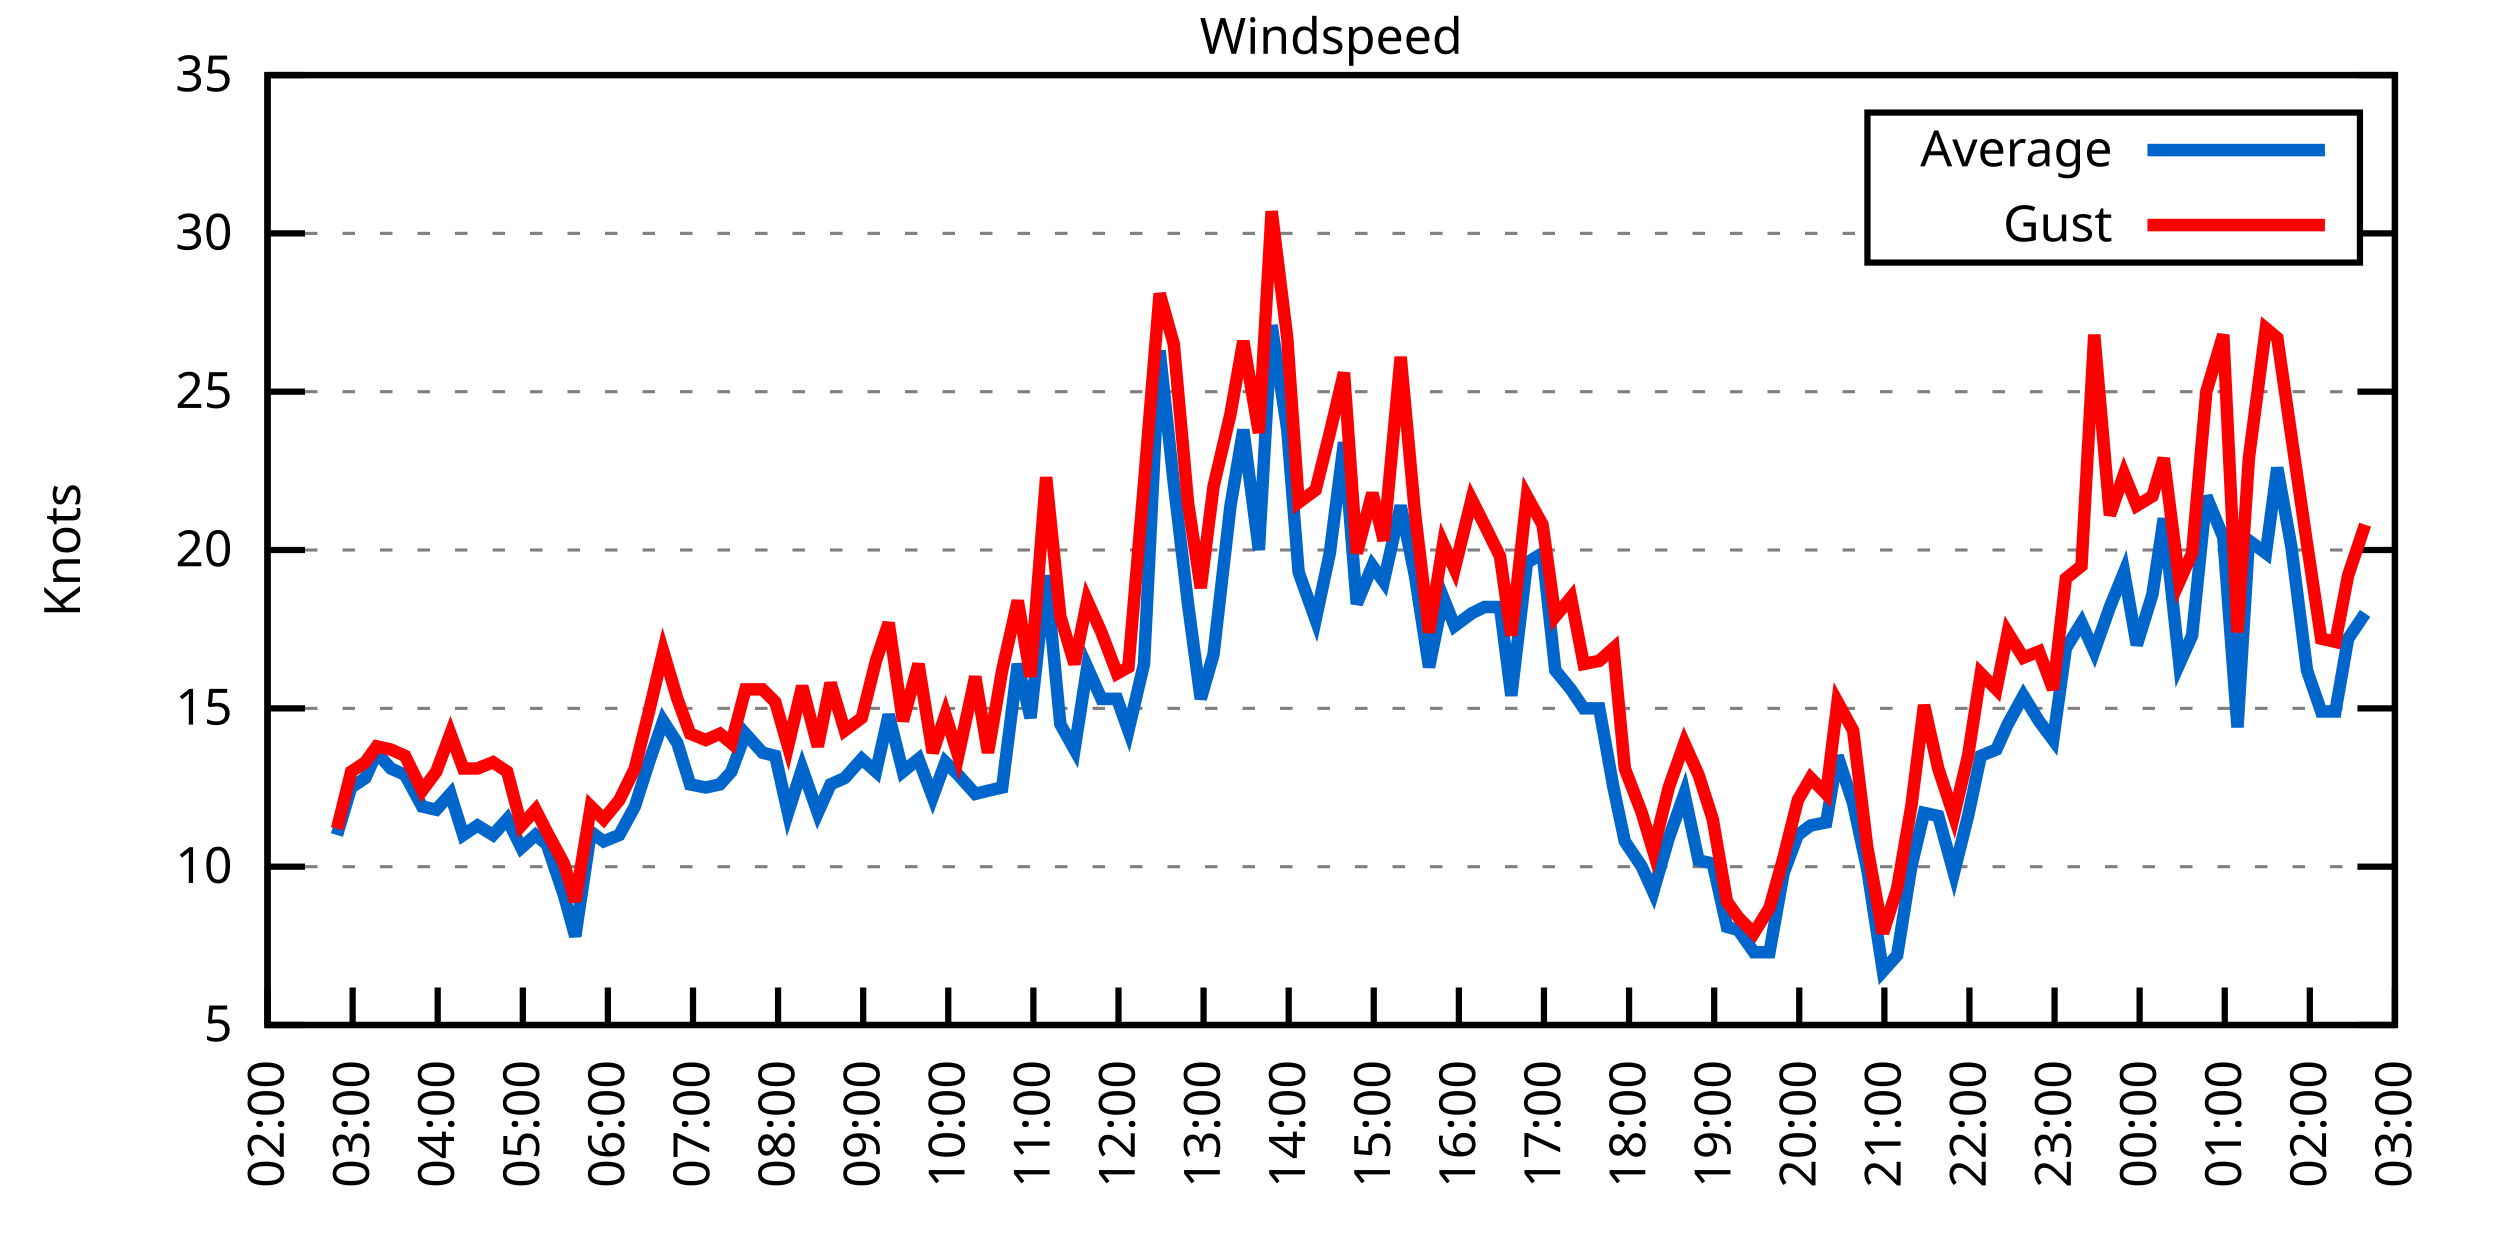
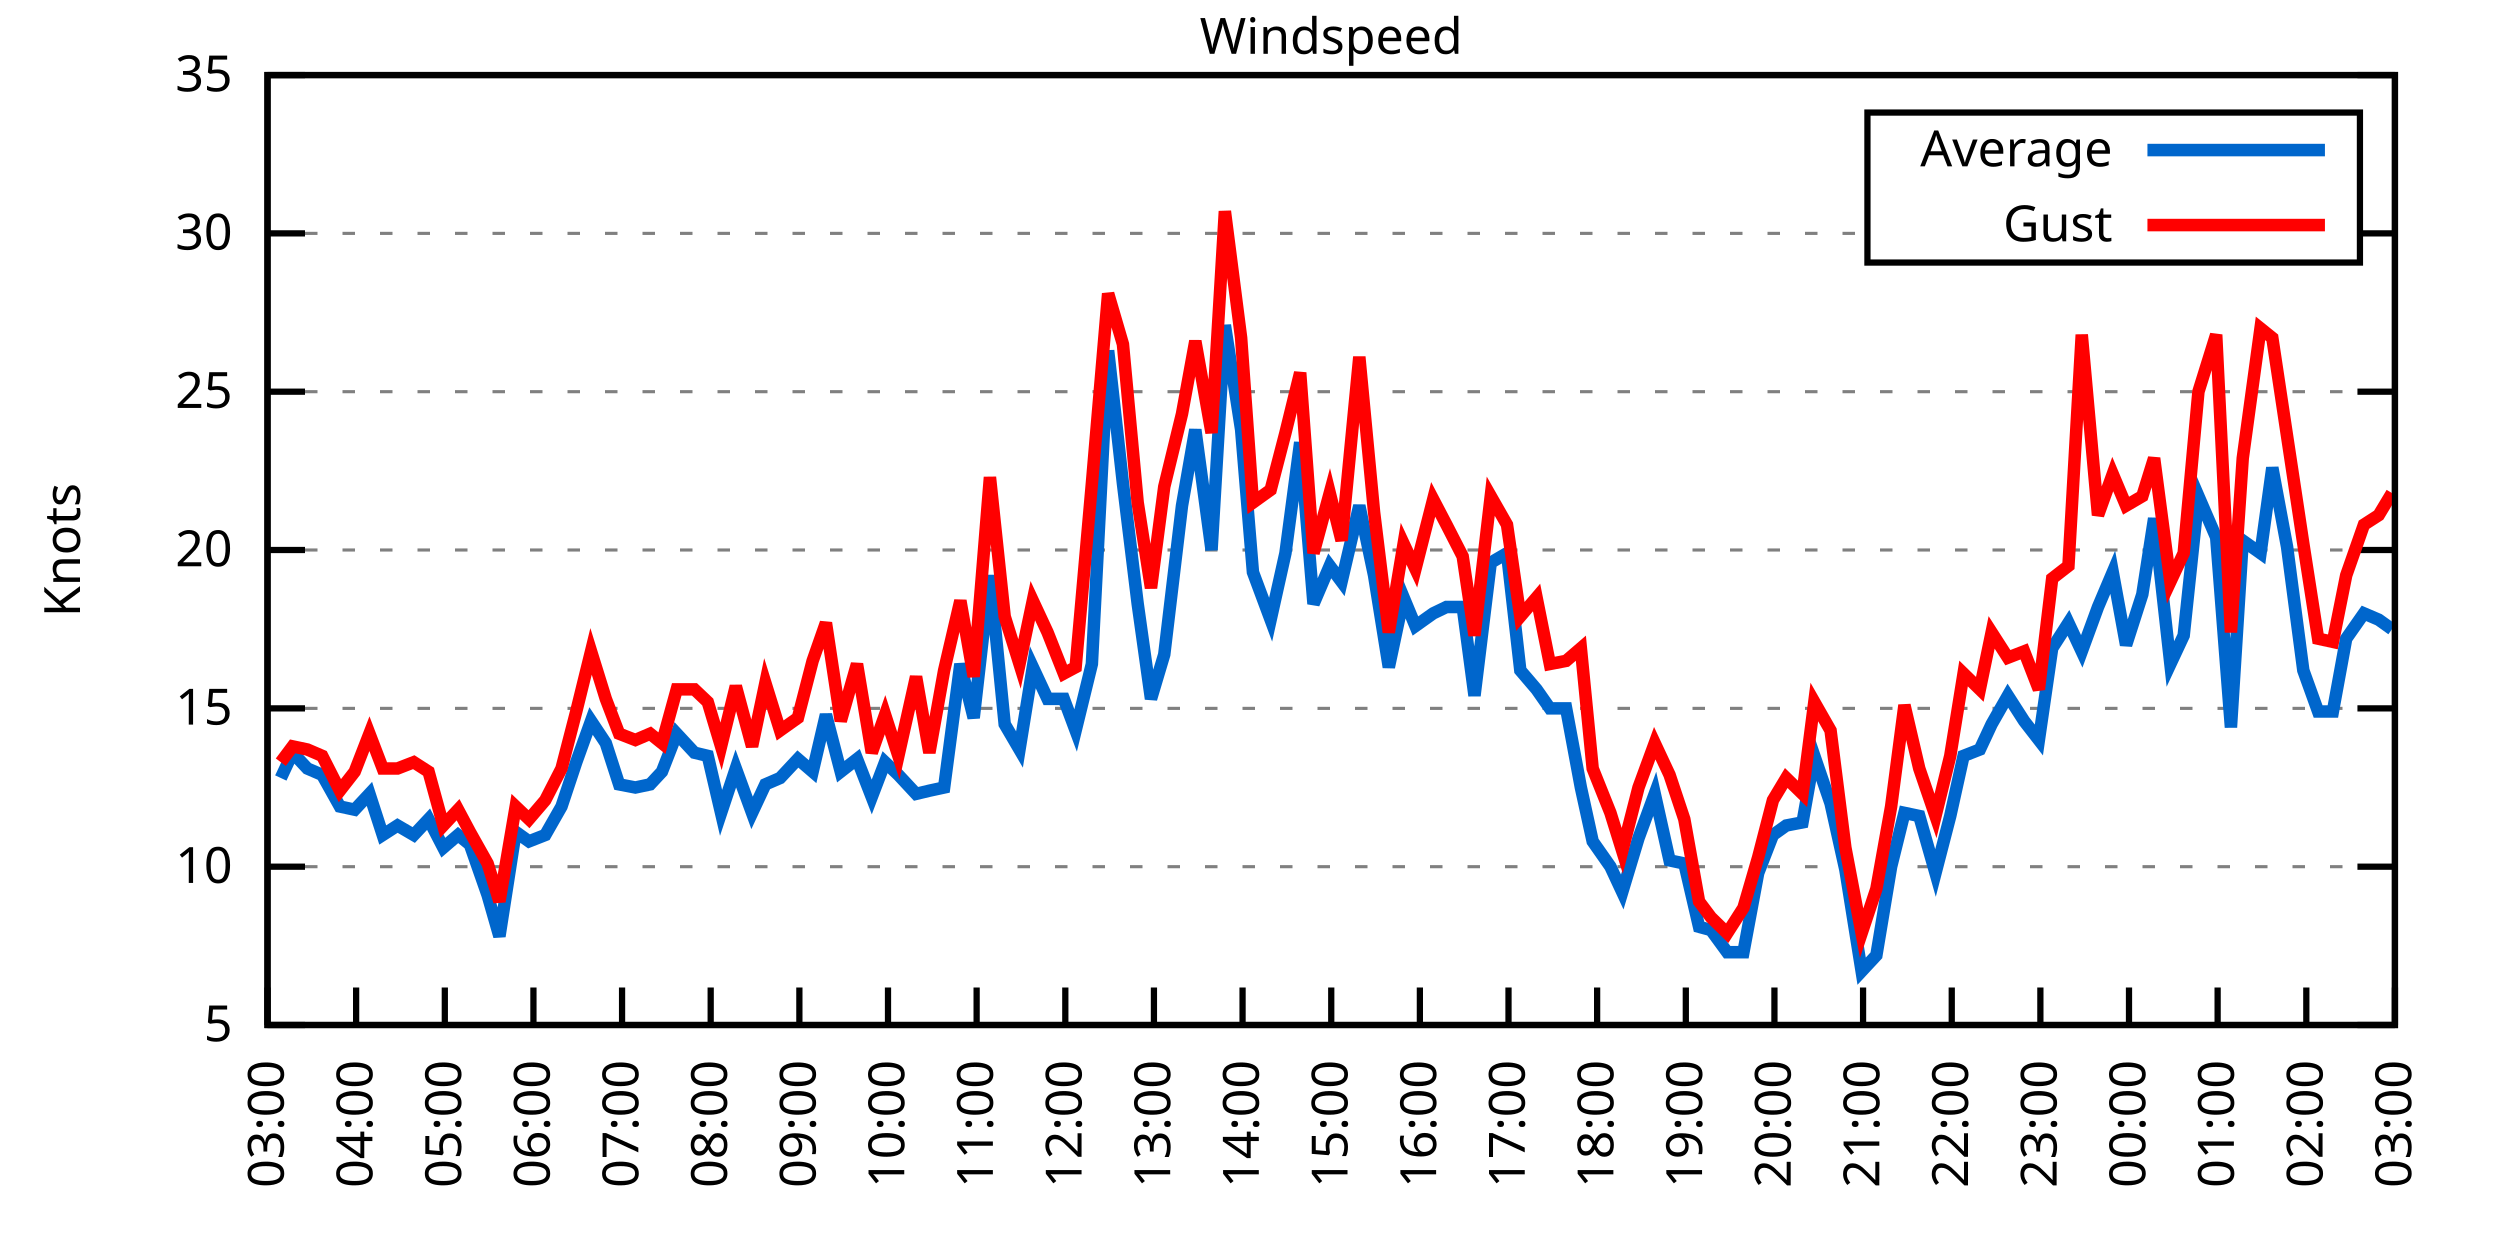
<svg xmlns="http://www.w3.org/2000/svg" xmlns:xlink="http://www.w3.org/1999/xlink" width="400" height="200" viewBox="0 0 400 200">
  <g id="gnuplot_canvas">
    <rect x="0" y="0" width="400" height="200" fill="none" />
    <defs>
      <circle id="gpDot" r="0.5" stroke-width="0.5" stroke="currentColor" />
      <path id="gpPt0" stroke-width="0.333" stroke="currentColor" d="M-1,0 h2 M0,-1 v2" />
      <path id="gpPt1" stroke-width="0.333" stroke="currentColor" d="M-1,-1 L1,1 M1,-1 L-1,1" />
      <path id="gpPt2" stroke-width="0.333" stroke="currentColor" d="M-1,0 L1,0 M0,-1 L0,1 M-1,-1 L1,1 M-1,1 L1,-1" />
      <rect id="gpPt3" stroke-width="0.333" stroke="currentColor" x="-1" y="-1" width="2" height="2" />
      <rect id="gpPt4" stroke-width="0.333" stroke="currentColor" fill="currentColor" x="-1" y="-1" width="2" height="2" />
      <circle id="gpPt5" stroke-width="0.333" stroke="currentColor" cx="0" cy="0" r="1" />
      <use xlink:href="#gpPt5" id="gpPt6" fill="currentColor" stroke="none" />
      <path id="gpPt7" stroke-width="0.333" stroke="currentColor" d="M0,-1.33 L-1.33,0.67 L1.33,0.67 z" />
      <use xlink:href="#gpPt7" id="gpPt8" fill="currentColor" stroke="none" />
      <use xlink:href="#gpPt7" id="gpPt9" stroke="currentColor" transform="rotate(180)" />
      <use xlink:href="#gpPt9" id="gpPt10" fill="currentColor" stroke="none" />
      <use xlink:href="#gpPt3" id="gpPt11" stroke="currentColor" transform="rotate(45)" />
      <use xlink:href="#gpPt11" id="gpPt12" fill="currentColor" stroke="none" />
      <path id="gpPt13" stroke-width="0.333" stroke="currentColor" d="M0,1.330 L1.265,0.411 L0.782,-1.067 L-0.782,-1.076 L-1.265,0.411 z" />
      <use xlink:href="#gpPt13" id="gpPt14" fill="currentColor" stroke="none" />
      <filter id="textbox" filterUnits="objectBoundingBox" x="0" y="0" height="1" width="1">
        <feFlood flood-color="white" flood-opacity="1" result="bgnd" />
        <feComposite in="SourceGraphic" in2="bgnd" operator="atop" />
      </filter>
      <filter id="greybox" filterUnits="objectBoundingBox" x="0" y="0" height="1" width="1">
        <feFlood flood-color="lightgrey" flood-opacity="1" result="grey" />
        <feComposite in="SourceGraphic" in2="grey" operator="atop" />
      </filter>
    </defs>
    <g fill="none" color="white" stroke="currentColor" stroke-width="1.00" stroke-linecap="butt" stroke-linejoin="miter">
</g>
    <g fill="none" color="black" stroke="currentColor" stroke-width="1.00" stroke-linecap="butt" stroke-linejoin="miter">
      <g stroke="none" shape-rendering="crispEdges">
        <polygon fill="rgb(255, 255, 255)" points="42.80,164.00 383.18,164.00 383.18,12.02 42.80,12.02 " />
      </g>
    </g>
    <g fill="none" color="black" stroke="currentColor" stroke-width="1.00" stroke-linecap="butt" stroke-linejoin="miter">
</g>
    <g fill="none" color="black" stroke="black" stroke-width="0.50" stroke-linecap="butt" stroke-linejoin="miter">
</g>
    <g fill="none" color="gray" stroke="currentColor" stroke-width="0.50" stroke-linecap="butt" stroke-linejoin="miter">
      <path stroke="gray" stroke-dasharray="2,4" class="gridline" d="M42.80,164.00 L383.19,164.00  " />
    </g>
    <g fill="none" color="gray" stroke="gray" stroke-width="1.00" stroke-linecap="butt" stroke-linejoin="miter">
</g>
    <g fill="none" color="black" stroke="currentColor" stroke-width="1.00" stroke-linecap="butt" stroke-linejoin="miter">
      <path stroke="black" d="M42.80,164.00 L48.80,164.00 M383.19,164.00 L377.19,164.00  " />
      <g transform="translate(37.20,166.60)" stroke="none" fill="black" font-family="Sans" font-size="8.00" text-anchor="end">
        <text>
          <tspan font-family="Sans"> 5</tspan>
        </text>
      </g>
    </g>
    <g fill="none" color="black" stroke="currentColor" stroke-width="1.00" stroke-linecap="butt" stroke-linejoin="miter">
</g>
    <g fill="none" color="black" stroke="black" stroke-width="0.50" stroke-linecap="butt" stroke-linejoin="miter">
</g>
    <g fill="none" color="gray" stroke="currentColor" stroke-width="0.50" stroke-linecap="butt" stroke-linejoin="miter">
      <path stroke="gray" stroke-dasharray="2,4" class="gridline" d="M42.80,138.67 L383.19,138.67  " />
    </g>
    <g fill="none" color="gray" stroke="gray" stroke-width="1.00" stroke-linecap="butt" stroke-linejoin="miter">
</g>
    <g fill="none" color="black" stroke="currentColor" stroke-width="1.00" stroke-linecap="butt" stroke-linejoin="miter">
      <path stroke="black" d="M42.80,138.67 L48.80,138.67 M383.19,138.67 L377.19,138.67  " />
      <g transform="translate(37.20,141.27)" stroke="none" fill="black" font-family="Sans" font-size="8.00" text-anchor="end">
        <text>
          <tspan font-family="Sans"> 10</tspan>
        </text>
      </g>
    </g>
    <g fill="none" color="black" stroke="currentColor" stroke-width="1.00" stroke-linecap="butt" stroke-linejoin="miter">
</g>
    <g fill="none" color="black" stroke="black" stroke-width="0.50" stroke-linecap="butt" stroke-linejoin="miter">
</g>
    <g fill="none" color="gray" stroke="currentColor" stroke-width="0.50" stroke-linecap="butt" stroke-linejoin="miter">
      <path stroke="gray" stroke-dasharray="2,4" class="gridline" d="M42.80,113.34 L383.19,113.34  " />
    </g>
    <g fill="none" color="gray" stroke="gray" stroke-width="1.00" stroke-linecap="butt" stroke-linejoin="miter">
</g>
    <g fill="none" color="black" stroke="currentColor" stroke-width="1.00" stroke-linecap="butt" stroke-linejoin="miter">
      <path stroke="black" d="M42.80,113.34 L48.80,113.34 M383.19,113.34 L377.19,113.34  " />
      <g transform="translate(37.20,115.94)" stroke="none" fill="black" font-family="Sans" font-size="8.00" text-anchor="end">
        <text>
          <tspan font-family="Sans"> 15</tspan>
        </text>
      </g>
    </g>
    <g fill="none" color="black" stroke="currentColor" stroke-width="1.00" stroke-linecap="butt" stroke-linejoin="miter">
</g>
    <g fill="none" color="black" stroke="black" stroke-width="0.50" stroke-linecap="butt" stroke-linejoin="miter">
</g>
    <g fill="none" color="gray" stroke="currentColor" stroke-width="0.50" stroke-linecap="butt" stroke-linejoin="miter">
      <path stroke="gray" stroke-dasharray="2,4" class="gridline" d="M42.80,88.00 L383.19,88.00  " />
    </g>
    <g fill="none" color="gray" stroke="gray" stroke-width="1.00" stroke-linecap="butt" stroke-linejoin="miter">
</g>
    <g fill="none" color="black" stroke="currentColor" stroke-width="1.00" stroke-linecap="butt" stroke-linejoin="miter">
      <path stroke="black" d="M42.80,88.00 L48.80,88.00 M383.19,88.00 L377.19,88.00  " />
      <g transform="translate(37.20,90.60)" stroke="none" fill="black" font-family="Sans" font-size="8.00" text-anchor="end">
        <text>
          <tspan font-family="Sans"> 20</tspan>
        </text>
      </g>
    </g>
    <g fill="none" color="black" stroke="currentColor" stroke-width="1.00" stroke-linecap="butt" stroke-linejoin="miter">
</g>
    <g fill="none" color="black" stroke="black" stroke-width="0.50" stroke-linecap="butt" stroke-linejoin="miter">
</g>
    <g fill="none" color="gray" stroke="currentColor" stroke-width="0.50" stroke-linecap="butt" stroke-linejoin="miter">
      <path stroke="gray" stroke-dasharray="2,4" class="gridline" d="M42.80,62.67 L383.19,62.67  " />
    </g>
    <g fill="none" color="gray" stroke="gray" stroke-width="1.00" stroke-linecap="butt" stroke-linejoin="miter">
</g>
    <g fill="none" color="black" stroke="currentColor" stroke-width="1.00" stroke-linecap="butt" stroke-linejoin="miter">
      <path stroke="black" d="M42.80,62.67 L48.80,62.67 M383.19,62.67 L377.19,62.67  " />
      <g transform="translate(37.20,65.27)" stroke="none" fill="black" font-family="Sans" font-size="8.00" text-anchor="end">
        <text>
          <tspan font-family="Sans"> 25</tspan>
        </text>
      </g>
    </g>
    <g fill="none" color="black" stroke="currentColor" stroke-width="1.00" stroke-linecap="butt" stroke-linejoin="miter">
</g>
    <g fill="none" color="black" stroke="black" stroke-width="0.50" stroke-linecap="butt" stroke-linejoin="miter">
</g>
    <g fill="none" color="gray" stroke="currentColor" stroke-width="0.50" stroke-linecap="butt" stroke-linejoin="miter">
      <path stroke="gray" stroke-dasharray="2,4" class="gridline" d="M42.80,37.34 L298.79,37.34 M377.59,37.34 L383.19,37.34  " />
    </g>
    <g fill="none" color="gray" stroke="gray" stroke-width="1.00" stroke-linecap="butt" stroke-linejoin="miter">
</g>
    <g fill="none" color="black" stroke="currentColor" stroke-width="1.00" stroke-linecap="butt" stroke-linejoin="miter">
      <path stroke="black" d="M42.80,37.34 L48.80,37.34 M383.19,37.34 L377.19,37.34  " />
      <g transform="translate(37.20,39.94)" stroke="none" fill="black" font-family="Sans" font-size="8.00" text-anchor="end">
        <text>
          <tspan font-family="Sans"> 30</tspan>
        </text>
      </g>
    </g>
    <g fill="none" color="black" stroke="currentColor" stroke-width="1.00" stroke-linecap="butt" stroke-linejoin="miter">
</g>
    <g fill="none" color="black" stroke="black" stroke-width="0.50" stroke-linecap="butt" stroke-linejoin="miter">
</g>
    <g fill="none" color="gray" stroke="currentColor" stroke-width="0.50" stroke-linecap="butt" stroke-linejoin="miter">
      <path stroke="gray" stroke-dasharray="2,4" class="gridline" d="M42.80,12.01 L383.19,12.01  " />
    </g>
    <g fill="none" color="gray" stroke="gray" stroke-width="1.00" stroke-linecap="butt" stroke-linejoin="miter">
</g>
    <g fill="none" color="black" stroke="currentColor" stroke-width="1.00" stroke-linecap="butt" stroke-linejoin="miter">
      <path stroke="black" d="M42.80,12.01 L48.80,12.01 M383.19,12.01 L377.19,12.01  " />
      <g transform="translate(37.20,14.61)" stroke="none" fill="black" font-family="Sans" font-size="8.00" text-anchor="end">
        <text>
          <tspan font-family="Sans"> 35</tspan>
        </text>
      </g>
    </g>
    <g fill="none" color="black" stroke="currentColor" stroke-width="1.00" stroke-linecap="butt" stroke-linejoin="miter">
      <path stroke="black" d="M42.80,164.00 L42.80,158.00  " />
      <g transform="translate(45.40,169.60) rotate(270.00)" stroke="none" fill="black" font-family="Sans" font-size="8.00" text-anchor="end">
        <text>
-           <tspan font-family="Sans">02:00</tspan>
-         </text>
-       </g>
-     </g>
-     <g fill="none" color="black" stroke="currentColor" stroke-width="1.00" stroke-linecap="butt" stroke-linejoin="miter">
-       <path stroke="black" d="M56.42,164.00 L56.42,158.00  " />
-       <g transform="translate(59.02,169.60) rotate(270.00)" stroke="none" fill="black" font-family="Sans" font-size="8.00" text-anchor="end">
-         <text>
          <tspan font-family="Sans">03:00</tspan>
        </text>
      </g>
    </g>
    <g fill="none" color="black" stroke="currentColor" stroke-width="1.00" stroke-linecap="butt" stroke-linejoin="miter">
-       <path stroke="black" d="M70.03,164.00 L70.03,158.00  " />
-       <g transform="translate(72.63,169.60) rotate(270.00)" stroke="none" fill="black" font-family="Sans" font-size="8.00" text-anchor="end">
+       <path stroke="black" d="M56.98,164.00 L56.98,158.00  " />
+       <g transform="translate(59.58,169.60) rotate(270.00)" stroke="none" fill="black" font-family="Sans" font-size="8.00" text-anchor="end">
        <text>
          <tspan font-family="Sans">04:00</tspan>
        </text>
      </g>
    </g>
    <g fill="none" color="black" stroke="currentColor" stroke-width="1.00" stroke-linecap="butt" stroke-linejoin="miter">
-       <path stroke="black" d="M83.65,164.00 L83.65,158.00  " />
-       <g transform="translate(86.25,169.60) rotate(270.00)" stroke="none" fill="black" font-family="Sans" font-size="8.00" text-anchor="end">
+       <path stroke="black" d="M71.17,164.00 L71.17,158.00  " />
+       <g transform="translate(73.77,169.60) rotate(270.00)" stroke="none" fill="black" font-family="Sans" font-size="8.00" text-anchor="end">
        <text>
          <tspan font-family="Sans">05:00</tspan>
        </text>
      </g>
    </g>
    <g fill="none" color="black" stroke="currentColor" stroke-width="1.00" stroke-linecap="butt" stroke-linejoin="miter">
-       <path stroke="black" d="M97.26,164.00 L97.26,158.00  " />
-       <g transform="translate(99.86,169.60) rotate(270.00)" stroke="none" fill="black" font-family="Sans" font-size="8.00" text-anchor="end">
+       <path stroke="black" d="M85.35,164.00 L85.35,158.00  " />
+       <g transform="translate(87.95,169.60) rotate(270.00)" stroke="none" fill="black" font-family="Sans" font-size="8.00" text-anchor="end">
        <text>
          <tspan font-family="Sans">06:00</tspan>
        </text>
      </g>
    </g>
    <g fill="none" color="black" stroke="currentColor" stroke-width="1.00" stroke-linecap="butt" stroke-linejoin="miter">
-       <path stroke="black" d="M110.88,164.00 L110.88,158.00  " />
-       <g transform="translate(113.48,169.60) rotate(270.00)" stroke="none" fill="black" font-family="Sans" font-size="8.00" text-anchor="end">
+       <path stroke="black" d="M99.53,164.00 L99.53,158.00  " />
+       <g transform="translate(102.13,169.60) rotate(270.00)" stroke="none" fill="black" font-family="Sans" font-size="8.00" text-anchor="end">
        <text>
          <tspan font-family="Sans">07:00</tspan>
        </text>
      </g>
    </g>
    <g fill="none" color="black" stroke="currentColor" stroke-width="1.00" stroke-linecap="butt" stroke-linejoin="miter">
-       <path stroke="black" d="M124.49,164.00 L124.49,158.00  " />
-       <g transform="translate(127.09,169.60) rotate(270.00)" stroke="none" fill="black" font-family="Sans" font-size="8.00" text-anchor="end">
+       <path stroke="black" d="M113.71,164.00 L113.71,158.00  " />
+       <g transform="translate(116.31,169.60) rotate(270.00)" stroke="none" fill="black" font-family="Sans" font-size="8.00" text-anchor="end">
        <text>
          <tspan font-family="Sans">08:00</tspan>
        </text>
      </g>
    </g>
    <g fill="none" color="black" stroke="currentColor" stroke-width="1.00" stroke-linecap="butt" stroke-linejoin="miter">
-       <path stroke="black" d="M138.11,164.00 L138.11,158.00  " />
-       <g transform="translate(140.71,169.60) rotate(270.00)" stroke="none" fill="black" font-family="Sans" font-size="8.00" text-anchor="end">
+       <path stroke="black" d="M127.90,164.00 L127.90,158.00  " />
+       <g transform="translate(130.50,169.60) rotate(270.00)" stroke="none" fill="black" font-family="Sans" font-size="8.00" text-anchor="end">
        <text>
          <tspan font-family="Sans">09:00</tspan>
        </text>
      </g>
    </g>
    <g fill="none" color="black" stroke="currentColor" stroke-width="1.00" stroke-linecap="butt" stroke-linejoin="miter">
-       <path stroke="black" d="M151.72,164.00 L151.72,158.00  " />
-       <g transform="translate(154.32,169.60) rotate(270.00)" stroke="none" fill="black" font-family="Sans" font-size="8.00" text-anchor="end">
+       <path stroke="black" d="M142.08,164.00 L142.08,158.00  " />
+       <g transform="translate(144.68,169.60) rotate(270.00)" stroke="none" fill="black" font-family="Sans" font-size="8.00" text-anchor="end">
        <text>
          <tspan font-family="Sans">10:00</tspan>
        </text>
      </g>
    </g>
    <g fill="none" color="black" stroke="currentColor" stroke-width="1.00" stroke-linecap="butt" stroke-linejoin="miter">
-       <path stroke="black" d="M165.34,164.00 L165.34,158.00  " />
-       <g transform="translate(167.94,169.60) rotate(270.00)" stroke="none" fill="black" font-family="Sans" font-size="8.00" text-anchor="end">
+       <path stroke="black" d="M156.26,164.00 L156.26,158.00  " />
+       <g transform="translate(158.86,169.60) rotate(270.00)" stroke="none" fill="black" font-family="Sans" font-size="8.00" text-anchor="end">
        <text>
          <tspan font-family="Sans">11:00</tspan>
        </text>
      </g>
    </g>
    <g fill="none" color="black" stroke="currentColor" stroke-width="1.00" stroke-linecap="butt" stroke-linejoin="miter">
-       <path stroke="black" d="M178.96,164.00 L178.96,158.00  " />
-       <g transform="translate(181.56,169.60) rotate(270.00)" stroke="none" fill="black" font-family="Sans" font-size="8.00" text-anchor="end">
+       <path stroke="black" d="M170.45,164.00 L170.45,158.00  " />
+       <g transform="translate(173.05,169.60) rotate(270.00)" stroke="none" fill="black" font-family="Sans" font-size="8.00" text-anchor="end">
        <text>
          <tspan font-family="Sans">12:00</tspan>
        </text>
      </g>
    </g>
    <g fill="none" color="black" stroke="currentColor" stroke-width="1.00" stroke-linecap="butt" stroke-linejoin="miter">
-       <path stroke="black" d="M192.57,164.00 L192.57,158.00  " />
-       <g transform="translate(195.17,169.60) rotate(270.00)" stroke="none" fill="black" font-family="Sans" font-size="8.00" text-anchor="end">
+       <path stroke="black" d="M184.63,164.00 L184.63,158.00  " />
+       <g transform="translate(187.23,169.60) rotate(270.00)" stroke="none" fill="black" font-family="Sans" font-size="8.00" text-anchor="end">
        <text>
          <tspan font-family="Sans">13:00</tspan>
        </text>
      </g>
    </g>
    <g fill="none" color="black" stroke="currentColor" stroke-width="1.00" stroke-linecap="butt" stroke-linejoin="miter">
-       <path stroke="black" d="M206.19,164.00 L206.19,158.00  " />
-       <g transform="translate(208.79,169.60) rotate(270.00)" stroke="none" fill="black" font-family="Sans" font-size="8.00" text-anchor="end">
+       <path stroke="black" d="M198.81,164.00 L198.81,158.00  " />
+       <g transform="translate(201.41,169.60) rotate(270.00)" stroke="none" fill="black" font-family="Sans" font-size="8.00" text-anchor="end">
        <text>
          <tspan font-family="Sans">14:00</tspan>
        </text>
      </g>
    </g>
    <g fill="none" color="black" stroke="currentColor" stroke-width="1.00" stroke-linecap="butt" stroke-linejoin="miter">
-       <path stroke="black" d="M219.80,164.00 L219.80,158.00  " />
-       <g transform="translate(222.40,169.60) rotate(270.00)" stroke="none" fill="black" font-family="Sans" font-size="8.00" text-anchor="end">
+       <path stroke="black" d="M213.00,164.00 L213.00,158.00  " />
+       <g transform="translate(215.60,169.60) rotate(270.00)" stroke="none" fill="black" font-family="Sans" font-size="8.00" text-anchor="end">
        <text>
          <tspan font-family="Sans">15:00</tspan>
        </text>
      </g>
    </g>
    <g fill="none" color="black" stroke="currentColor" stroke-width="1.00" stroke-linecap="butt" stroke-linejoin="miter">
-       <path stroke="black" d="M233.42,164.00 L233.42,158.00  " />
-       <g transform="translate(236.02,169.60) rotate(270.00)" stroke="none" fill="black" font-family="Sans" font-size="8.00" text-anchor="end">
+       <path stroke="black" d="M227.18,164.00 L227.18,158.00  " />
+       <g transform="translate(229.78,169.60) rotate(270.00)" stroke="none" fill="black" font-family="Sans" font-size="8.00" text-anchor="end">
        <text>
          <tspan font-family="Sans">16:00</tspan>
        </text>
      </g>
    </g>
    <g fill="none" color="black" stroke="currentColor" stroke-width="1.00" stroke-linecap="butt" stroke-linejoin="miter">
-       <path stroke="black" d="M247.03,164.00 L247.03,158.00  " />
-       <g transform="translate(249.63,169.60) rotate(270.00)" stroke="none" fill="black" font-family="Sans" font-size="8.00" text-anchor="end">
+       <path stroke="black" d="M241.36,164.00 L241.36,158.00  " />
+       <g transform="translate(243.96,169.60) rotate(270.00)" stroke="none" fill="black" font-family="Sans" font-size="8.00" text-anchor="end">
        <text>
          <tspan font-family="Sans">17:00</tspan>
        </text>
      </g>
    </g>
    <g fill="none" color="black" stroke="currentColor" stroke-width="1.00" stroke-linecap="butt" stroke-linejoin="miter">
-       <path stroke="black" d="M260.65,164.00 L260.65,158.00  " />
-       <g transform="translate(263.25,169.60) rotate(270.00)" stroke="none" fill="black" font-family="Sans" font-size="8.00" text-anchor="end">
+       <path stroke="black" d="M255.54,164.00 L255.54,158.00  " />
+       <g transform="translate(258.14,169.60) rotate(270.00)" stroke="none" fill="black" font-family="Sans" font-size="8.00" text-anchor="end">
        <text>
          <tspan font-family="Sans">18:00</tspan>
        </text>
      </g>
    </g>
    <g fill="none" color="black" stroke="currentColor" stroke-width="1.00" stroke-linecap="butt" stroke-linejoin="miter">
-       <path stroke="black" d="M274.27,164.00 L274.27,158.00  " />
-       <g transform="translate(276.87,169.60) rotate(270.00)" stroke="none" fill="black" font-family="Sans" font-size="8.00" text-anchor="end">
+       <path stroke="black" d="M269.73,164.00 L269.73,158.00  " />
+       <g transform="translate(272.33,169.60) rotate(270.00)" stroke="none" fill="black" font-family="Sans" font-size="8.00" text-anchor="end">
        <text>
          <tspan font-family="Sans">19:00</tspan>
        </text>
      </g>
    </g>
    <g fill="none" color="black" stroke="currentColor" stroke-width="1.00" stroke-linecap="butt" stroke-linejoin="miter">
-       <path stroke="black" d="M287.88,164.00 L287.88,158.00  " />
-       <g transform="translate(290.48,169.60) rotate(270.00)" stroke="none" fill="black" font-family="Sans" font-size="8.00" text-anchor="end">
+       <path stroke="black" d="M283.91,164.00 L283.91,158.00  " />
+       <g transform="translate(286.51,169.60) rotate(270.00)" stroke="none" fill="black" font-family="Sans" font-size="8.00" text-anchor="end">
        <text>
          <tspan font-family="Sans">20:00</tspan>
        </text>
      </g>
    </g>
    <g fill="none" color="black" stroke="currentColor" stroke-width="1.00" stroke-linecap="butt" stroke-linejoin="miter">
-       <path stroke="black" d="M301.50,164.00 L301.50,158.00  " />
-       <g transform="translate(304.10,169.60) rotate(270.00)" stroke="none" fill="black" font-family="Sans" font-size="8.00" text-anchor="end">
+       <path stroke="black" d="M298.09,164.00 L298.09,158.00  " />
+       <g transform="translate(300.69,169.60) rotate(270.00)" stroke="none" fill="black" font-family="Sans" font-size="8.00" text-anchor="end">
        <text>
          <tspan font-family="Sans">21:00</tspan>
        </text>
      </g>
    </g>
    <g fill="none" color="black" stroke="currentColor" stroke-width="1.00" stroke-linecap="butt" stroke-linejoin="miter">
-       <path stroke="black" d="M315.11,164.00 L315.11,158.00  " />
-       <g transform="translate(317.71,169.60) rotate(270.00)" stroke="none" fill="black" font-family="Sans" font-size="8.00" text-anchor="end">
+       <path stroke="black" d="M312.28,164.00 L312.28,158.00  " />
+       <g transform="translate(314.88,169.60) rotate(270.00)" stroke="none" fill="black" font-family="Sans" font-size="8.00" text-anchor="end">
        <text>
          <tspan font-family="Sans">22:00</tspan>
        </text>
      </g>
    </g>
    <g fill="none" color="black" stroke="currentColor" stroke-width="1.00" stroke-linecap="butt" stroke-linejoin="miter">
-       <path stroke="black" d="M328.73,164.00 L328.73,158.00  " />
-       <g transform="translate(331.33,169.60) rotate(270.00)" stroke="none" fill="black" font-family="Sans" font-size="8.00" text-anchor="end">
+       <path stroke="black" d="M326.46,164.00 L326.46,158.00  " />
+       <g transform="translate(329.06,169.60) rotate(270.00)" stroke="none" fill="black" font-family="Sans" font-size="8.00" text-anchor="end">
        <text>
          <tspan font-family="Sans">23:00</tspan>
        </text>
      </g>
    </g>
    <g fill="none" color="black" stroke="currentColor" stroke-width="1.00" stroke-linecap="butt" stroke-linejoin="miter">
-       <path stroke="black" d="M342.34,164.00 L342.34,158.00  " />
-       <g transform="translate(344.94,169.60) rotate(270.00)" stroke="none" fill="black" font-family="Sans" font-size="8.00" text-anchor="end">
+       <path stroke="black" d="M340.64,164.00 L340.64,158.00  " />
+       <g transform="translate(343.24,169.60) rotate(270.00)" stroke="none" fill="black" font-family="Sans" font-size="8.00" text-anchor="end">
        <text>
          <tspan font-family="Sans">00:00</tspan>
        </text>
      </g>
    </g>
    <g fill="none" color="black" stroke="currentColor" stroke-width="1.00" stroke-linecap="butt" stroke-linejoin="miter">
-       <path stroke="black" d="M355.96,164.00 L355.96,158.00  " />
-       <g transform="translate(358.56,169.60) rotate(270.00)" stroke="none" fill="black" font-family="Sans" font-size="8.00" text-anchor="end">
+       <path stroke="black" d="M354.82,164.00 L354.82,158.00  " />
+       <g transform="translate(357.42,169.60) rotate(270.00)" stroke="none" fill="black" font-family="Sans" font-size="8.00" text-anchor="end">
        <text>
          <tspan font-family="Sans">01:00</tspan>
        </text>
      </g>
    </g>
    <g fill="none" color="black" stroke="currentColor" stroke-width="1.00" stroke-linecap="butt" stroke-linejoin="miter">
-       <path stroke="black" d="M369.57,164.00 L369.57,158.00  " />
-       <g transform="translate(372.17,169.60) rotate(270.00)" stroke="none" fill="black" font-family="Sans" font-size="8.00" text-anchor="end">
+       <path stroke="black" d="M369.01,164.00 L369.01,158.00  " />
+       <g transform="translate(371.61,169.60) rotate(270.00)" stroke="none" fill="black" font-family="Sans" font-size="8.00" text-anchor="end">
        <text>
          <tspan font-family="Sans">02:00</tspan>
        </text>
      </g>
    </g>
    <g fill="none" color="black" stroke="currentColor" stroke-width="1.00" stroke-linecap="butt" stroke-linejoin="miter">
      <path stroke="black" d="M383.19,164.00 L383.19,158.00  " />
      <g transform="translate(385.79,169.60) rotate(270.00)" stroke="none" fill="black" font-family="Sans" font-size="8.00" text-anchor="end">
        <text>
          <tspan font-family="Sans">03:00</tspan>
        </text>
      </g>
    </g>
    <g fill="none" color="black" stroke="currentColor" stroke-width="1.00" stroke-linecap="butt" stroke-linejoin="miter">
</g>
    <g fill="none" color="black" stroke="currentColor" stroke-width="1.00" stroke-linecap="butt" stroke-linejoin="miter">
      <path stroke="black" d="M42.80,12.01 L42.80,164.00 L383.19,164.00 L383.19,12.01 L42.80,12.01 Z  " />
    </g>
    <g fill="none" color="black" stroke="currentColor" stroke-width="1.00" stroke-linecap="butt" stroke-linejoin="miter">
</g>
    <g fill="none" color="black" stroke="currentColor" stroke-width="1.00" stroke-linecap="butt" stroke-linejoin="miter">
      <path stroke="black" d="M298.79,42.01 L298.79,18.01 L377.59,18.01 L377.59,42.01 L298.79,42.01 Z  " />
    </g>
    <g id="Windspeed_plot_1">
      <g fill="none" color="white" stroke="black" stroke-width="2.00" stroke-linecap="butt" stroke-linejoin="miter">
</g>
      <g fill="none" color="black" stroke="currentColor" stroke-width="2.00" stroke-linecap="butt" stroke-linejoin="miter">
        <g transform="translate(337.99,26.61)" stroke="none" fill="black" font-family="Sans" font-size="8.00" text-anchor="end">
          <text>
            <tspan font-family="Sans">Average</tspan>
          </text>
        </g>
      </g>
      <g fill="none" color="black" stroke="currentColor" stroke-width="2.00" stroke-linecap="butt" stroke-linejoin="miter">
-         <path stroke="rgb(  0, 102, 204)" d="M343.59,24.01 L371.99,24.01 M53.92,133.60 L56.19,126.00 L58.46,124.48 L60.27,120.43 L62.54,122.96 L64.81,123.98   L67.54,129.04 L69.80,129.55 L72.07,127.02 L74.12,133.60 L76.39,132.08 L78.88,133.60 L81.15,131.07 L83.42,135.63   L85.69,133.60 L87.50,135.12 L90.23,143.23 L92.04,149.81 L94.54,133.10 L96.58,134.62 L99.08,133.60 L101.57,129.04   L103.84,121.95 L106.11,115.36 L108.38,118.91 L110.42,125.50 L112.92,126.00 L115.19,125.50 L117.01,123.47 L119.27,117.39   L122.00,120.43 L124.04,120.94 L126.08,130.06 L128.35,122.96 L130.85,130.06 L132.89,125.50 L135.16,124.48 L137.88,121.44   L140.15,123.47 L142.19,114.35 L144.46,123.47 L146.96,121.44 L149.23,127.52 L151.27,121.95 L153.31,123.98 L156.04,127.02   L158.08,126.51 L160.35,126.00 L162.84,106.24 L164.89,114.86 L167.38,92.06 L169.65,115.87 L171.92,119.92 L173.96,106.75   L176.23,111.82 L178.73,111.82 L180.54,116.88 L183.04,106.24 L185.54,56.09 L187.81,77.37 L190.08,96.62 L192.12,111.82   L194.16,104.72 L196.88,80.91 L198.93,68.75 L201.42,88.00 L203.46,52.03 L205.96,68.75 L207.78,91.55 L210.50,99.15   L212.77,88.51 L215.04,70.78 L217.08,96.62 L219.58,90.54 L221.39,93.07 L224.11,80.91 L226.38,92.06 L228.65,106.75   L230.92,95.60 L232.74,100.16 L235.46,98.14 L237.50,97.12 L240.00,97.12 L241.81,111.31 L244.31,90.03 L246.81,88.51   L248.85,107.26 L251.35,110.30 L253.39,113.34 L255.88,113.34 L258.15,126.00 L259.97,134.62 L262.69,138.67 L264.51,142.72   L267.00,134.11 L269.50,127.02 L271.77,137.66 L274.04,138.16 L276.31,148.29 L278.12,148.80 L280.62,152.35 L283.12,152.35   L285.38,139.68 L287.65,133.60 L289.70,132.08 L292.19,131.58 L294.01,120.94 L296.50,128.54 L298.77,139.17 L301.27,155.39   L303.54,152.85 L305.81,138.67 L307.85,130.06 L310.12,130.56 L312.62,139.68 L314.89,130.56 L316.93,120.94 L319.42,119.92   L321.24,115.87 L323.74,111.31 L326.23,115.36 L328.50,118.40 L330.54,103.71 L333.04,99.66 L335.08,104.22 L337.58,97.12   L339.85,91.55 L341.89,103.20 L344.39,95.10 L346.20,82.94 L348.70,106.24 L350.74,101.68 L353.01,79.39 L355.73,85.98   L358.00,116.38 L359.82,86.49 L362.54,88.51 L364.36,74.83 L366.62,87.50 L369.12,107.26 L371.39,113.84 L373.66,113.84   L375.70,102.19 L378.42,98.14  " />
+         <path stroke="rgb(  0, 102, 204)" d="M343.59,24.01 L371.99,24.01 M44.93,124.48 L46.82,120.43 L49.18,122.96 L51.55,123.98 L54.38,129.04 L56.75,129.55   L59.11,127.02 L61.24,133.60 L63.60,132.08 L66.20,133.60 L68.57,131.07 L70.93,135.63 L73.29,133.60 L75.18,135.12   L78.02,143.23 L79.91,149.81 L82.51,133.10 L84.64,134.62 L87.24,133.60 L89.84,129.04 L92.20,121.95 L94.57,115.36   L96.93,118.91 L99.06,125.50 L101.66,126.00 L104.02,125.50 L105.91,123.47 L108.28,117.39 L111.11,120.43 L113.24,120.94   L115.37,130.06 L117.73,122.96 L120.33,130.06 L122.46,125.50 L124.82,124.48 L127.66,121.44 L130.02,123.47 L132.15,114.35   L134.52,123.47 L137.12,121.44 L139.48,127.52 L141.61,121.95 L143.74,123.98 L146.57,127.02 L148.70,126.51 L151.06,126.00   L153.66,106.24 L155.79,114.86 L158.39,92.06 L160.75,115.87 L163.12,119.92 L165.25,106.75 L167.61,111.82 L170.21,111.82   L172.10,116.88 L174.70,106.24 L177.30,56.09 L179.67,77.37 L182.03,96.62 L184.16,111.82 L186.28,104.72 L189.12,80.91   L191.25,68.75 L193.85,88.00 L195.98,52.03 L198.58,68.75 L200.47,91.55 L203.30,99.15 L205.67,88.51 L208.03,70.78   L210.16,96.62 L212.76,90.54 L214.65,93.07 L217.49,80.91 L219.85,92.06 L222.21,106.75 L224.58,95.60 L226.47,100.16   L229.31,98.14 L231.43,97.12 L234.03,97.12 L235.92,111.31 L238.52,90.03 L241.12,88.51 L243.25,107.26 L245.85,110.30   L247.98,113.34 L250.58,113.34 L252.94,126.00 L254.83,134.62 L257.67,138.67 L259.56,142.72 L262.16,134.11 L264.76,127.02   L267.13,137.66 L269.49,138.16 L271.85,148.29 L273.75,148.80 L276.35,152.35 L278.95,152.35 L281.31,139.68 L283.67,133.60   L285.80,132.08 L288.40,131.58 L290.29,120.94 L292.89,128.54 L295.26,139.17 L297.86,155.39 L300.22,152.85 L302.58,138.67   L304.71,130.06 L307.08,130.56 L309.68,139.68 L312.04,130.56 L314.17,120.94 L316.77,119.92 L318.66,115.87 L321.26,111.31   L323.86,115.36 L326.22,118.40 L328.35,103.71 L330.95,99.66 L333.08,104.22 L335.68,97.12 L338.04,91.55 L340.17,103.20   L342.77,95.10 L344.66,82.94 L347.26,106.24 L349.39,101.68 L351.75,79.39 L354.59,85.98 L356.95,116.38 L358.84,86.49   L361.68,88.51 L363.57,74.83 L365.93,87.50 L368.53,107.26 L370.90,113.84 L373.26,113.84 L375.39,102.19 L378.23,98.14   L380.59,99.15 L382.72,100.67  " />
      </g>
    </g>
    <g id="Windspeed_plot_2">
      <g fill="none" color="black" stroke="currentColor" stroke-width="2.00" stroke-linecap="butt" stroke-linejoin="miter">
        <g transform="translate(337.99,38.61)" stroke="none" fill="black" font-family="Sans" font-size="8.00" text-anchor="end">
          <text>
            <tspan font-family="Sans">Gust</tspan>
          </text>
        </g>
      </g>
      <g fill="none" color="black" stroke="currentColor" stroke-width="2.00" stroke-linecap="butt" stroke-linejoin="miter">
-         <path stroke="rgb(255,   0,   0)" d="M343.59,36.01 L371.99,36.01 M53.92,132.59 L56.19,123.47 L58.46,121.95 L60.27,119.42 L62.54,119.92 L64.81,120.94   L67.54,126.51 L69.80,123.47 L72.07,117.39 L74.12,122.96 L76.39,122.96 L78.88,121.95 L81.15,123.47 L83.42,132.08   L85.69,129.55 L87.50,133.10 L90.23,138.16 L92.04,144.24 L94.54,129.04 L96.58,131.07 L99.08,128.03 L101.57,122.96   L103.84,113.84 L106.11,104.22 L108.38,111.82 L110.42,117.39 L112.92,118.40 L115.19,117.39 L117.01,118.91 L119.27,110.30   L122.00,110.30 L124.04,112.32 L126.08,119.42 L128.35,109.79 L130.85,119.42 L132.89,109.28 L135.16,116.88 L137.88,114.86   L140.15,105.74 L142.19,99.66 L144.46,115.36 L146.96,106.24 L149.23,120.43 L151.27,114.35 L153.31,120.94 L156.04,108.27   L158.08,120.43 L160.35,107.26 L162.84,96.11 L164.89,108.27 L167.38,76.35 L169.65,98.64 L171.92,106.24 L173.96,96.11   L176.23,101.18 L178.73,107.76 L180.54,106.75 L183.04,77.37 L185.54,46.97 L187.81,55.07 L190.08,80.41 L192.12,94.08   L194.16,77.87 L196.88,66.22 L198.93,54.57 L201.42,69.26 L203.46,33.80 L205.96,54.06 L207.78,80.41 L210.50,78.38   L212.77,69.26 L215.04,59.63 L217.08,88.51 L219.58,78.89 L221.39,86.49 L224.11,57.10 L226.38,81.93 L228.65,101.18   L230.92,86.99 L232.74,91.04 L235.46,79.90 L237.50,83.95 L240.00,89.02 L241.81,101.68 L244.31,79.39 L246.81,83.95   L248.85,98.64 L251.35,95.60 L253.39,106.24 L255.88,105.74 L258.15,103.71 L259.97,122.96 L262.69,130.06 L264.51,136.14   L267.00,126.00 L269.50,118.91 L271.77,123.98 L274.04,131.07 L276.31,144.24 L278.12,146.77 L280.62,149.31 L283.12,145.25   L285.38,137.15 L287.65,128.03 L289.70,124.48 L292.19,127.02 L294.01,112.32 L296.50,116.88 L298.77,135.63 L301.27,149.31   L303.54,142.21 L305.81,129.04 L307.85,112.83 L310.12,122.96 L312.62,130.56 L314.89,120.94 L316.93,107.76 L319.42,110.30   L321.24,101.18 L323.74,105.23 L326.23,104.22 L328.50,110.30 L330.54,92.56 L333.04,90.54 L335.08,53.55 L337.58,82.43   L339.85,75.85 L341.89,80.91 L344.39,79.39 L346.20,73.31 L348.70,93.07 L350.74,88.51 L353.01,62.67 L355.73,53.55   L358.00,101.18 L359.82,73.31 L362.54,52.54 L364.36,54.06 L366.62,69.77 L369.12,86.99 L371.39,102.19 L373.66,102.70   L375.70,92.06 L378.42,83.95  " />
+         <path stroke="rgb(255,   0,   0)" d="M343.59,36.01 L371.99,36.01 M44.93,121.95 L46.82,119.42 L49.18,119.92 L51.55,120.94 L54.38,126.51 L56.75,123.47   L59.11,117.39 L61.24,122.96 L63.60,122.96 L66.20,121.95 L68.57,123.47 L70.93,132.08 L73.29,129.55 L75.18,133.10   L78.02,138.16 L79.91,144.24 L82.51,129.04 L84.64,131.07 L87.24,128.03 L89.84,122.96 L92.20,113.84 L94.57,104.22   L96.93,111.82 L99.06,117.39 L101.66,118.40 L104.02,117.39 L105.91,118.91 L108.28,110.30 L111.11,110.30 L113.24,112.32   L115.37,119.42 L117.73,109.79 L120.33,119.42 L122.46,109.28 L124.82,116.88 L127.66,114.86 L130.02,105.74 L132.15,99.66   L134.52,115.36 L137.12,106.24 L139.48,120.43 L141.61,114.35 L143.74,120.94 L146.57,108.27 L148.70,120.43 L151.06,107.26   L153.66,96.11 L155.79,108.27 L158.39,76.35 L160.75,98.64 L163.12,106.24 L165.25,96.11 L167.61,101.18 L170.21,107.76   L172.10,106.75 L174.70,77.37 L177.30,46.97 L179.67,55.07 L182.03,80.41 L184.16,94.08 L186.28,77.87 L189.12,66.22   L191.25,54.57 L193.85,69.26 L195.98,33.80 L198.58,54.06 L200.47,80.41 L203.30,78.38 L205.67,69.26 L208.03,59.63   L210.16,88.51 L212.76,78.89 L214.65,86.49 L217.49,57.10 L219.85,81.93 L222.21,101.18 L224.58,86.99 L226.47,91.04   L229.31,79.90 L231.43,83.95 L234.03,89.02 L235.92,101.68 L238.52,79.39 L241.12,83.95 L243.25,98.64 L245.85,95.60   L247.98,106.24 L250.58,105.74 L252.94,103.71 L254.83,122.96 L257.67,130.06 L259.56,136.14 L262.16,126.00 L264.76,118.91   L267.13,123.98 L269.49,131.07 L271.85,144.24 L273.75,146.77 L276.35,149.31 L278.95,145.25 L281.31,137.15 L283.67,128.03   L285.80,124.48 L288.40,127.02 L290.29,112.32 L292.89,116.88 L295.26,135.63 L297.86,149.31 L300.22,142.21 L302.58,129.04   L304.71,112.83 L307.08,122.96 L309.68,130.56 L312.04,120.94 L314.17,107.76 L316.77,110.30 L318.66,101.18 L321.26,105.23   L323.86,104.22 L326.22,110.30 L328.35,92.56 L330.95,90.54 L333.08,53.55 L335.68,82.43 L338.04,75.85 L340.17,80.91   L342.77,79.39 L344.66,73.31 L347.26,93.07 L349.39,88.51 L351.75,62.67 L354.59,53.55 L356.95,101.18 L358.84,73.31   L361.68,52.54 L363.57,54.06 L365.93,69.77 L368.53,86.99 L370.90,102.19 L373.26,102.70 L375.39,92.06 L378.23,83.95   L380.59,82.43 L382.72,78.89  " />
      </g>
    </g>
    <g fill="none" color="black" stroke="currentColor" stroke-width="2.00" stroke-linecap="butt" stroke-linejoin="miter">
</g>
    <g fill="none" color="black" stroke="black" stroke-width="1.00" stroke-linecap="butt" stroke-linejoin="miter">
</g>
    <g fill="none" color="black" stroke="currentColor" stroke-width="1.00" stroke-linecap="butt" stroke-linejoin="miter">
      <path stroke="black" d="M42.80,12.01 L42.80,164.00 L383.19,164.00 L383.19,12.01 L42.80,12.01 Z  " />
      <g transform="translate(12.80,88.01) rotate(270.00)" stroke="none" fill="black" font-family="Sans" font-size="8.00" text-anchor="middle">
        <text>
          <tspan font-family="Sans">Knots</tspan>
        </text>
      </g>
    </g>
    <g fill="none" color="black" stroke="currentColor" stroke-width="1.00" stroke-linecap="butt" stroke-linejoin="miter">
</g>
    <g fill="none" color="black" stroke="currentColor" stroke-width="1.00" stroke-linecap="butt" stroke-linejoin="miter">
      <g transform="translate(212.99,8.61)" stroke="none" fill="black" font-family="Sans" font-size="8.00" text-anchor="middle">
        <text>
          <tspan font-family="Sans">Windspeed</tspan>
        </text>
      </g>
    </g>
    <g fill="none" color="black" stroke="currentColor" stroke-width="1.00" stroke-linecap="butt" stroke-linejoin="miter">
</g>
  </g>
</svg>
